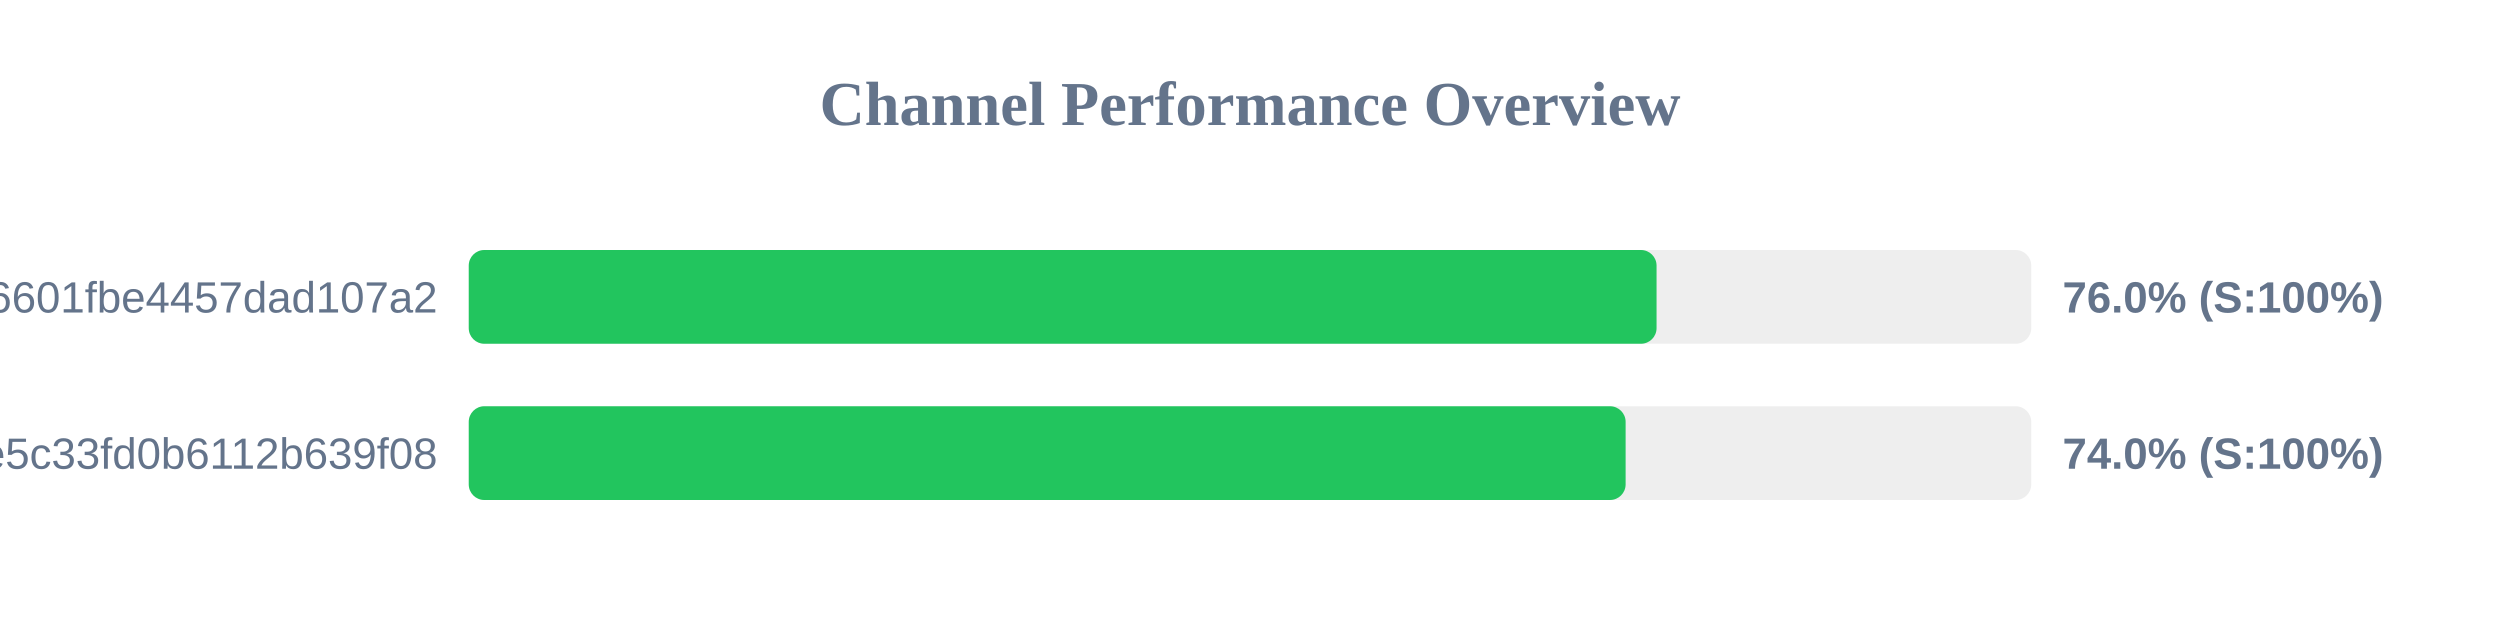
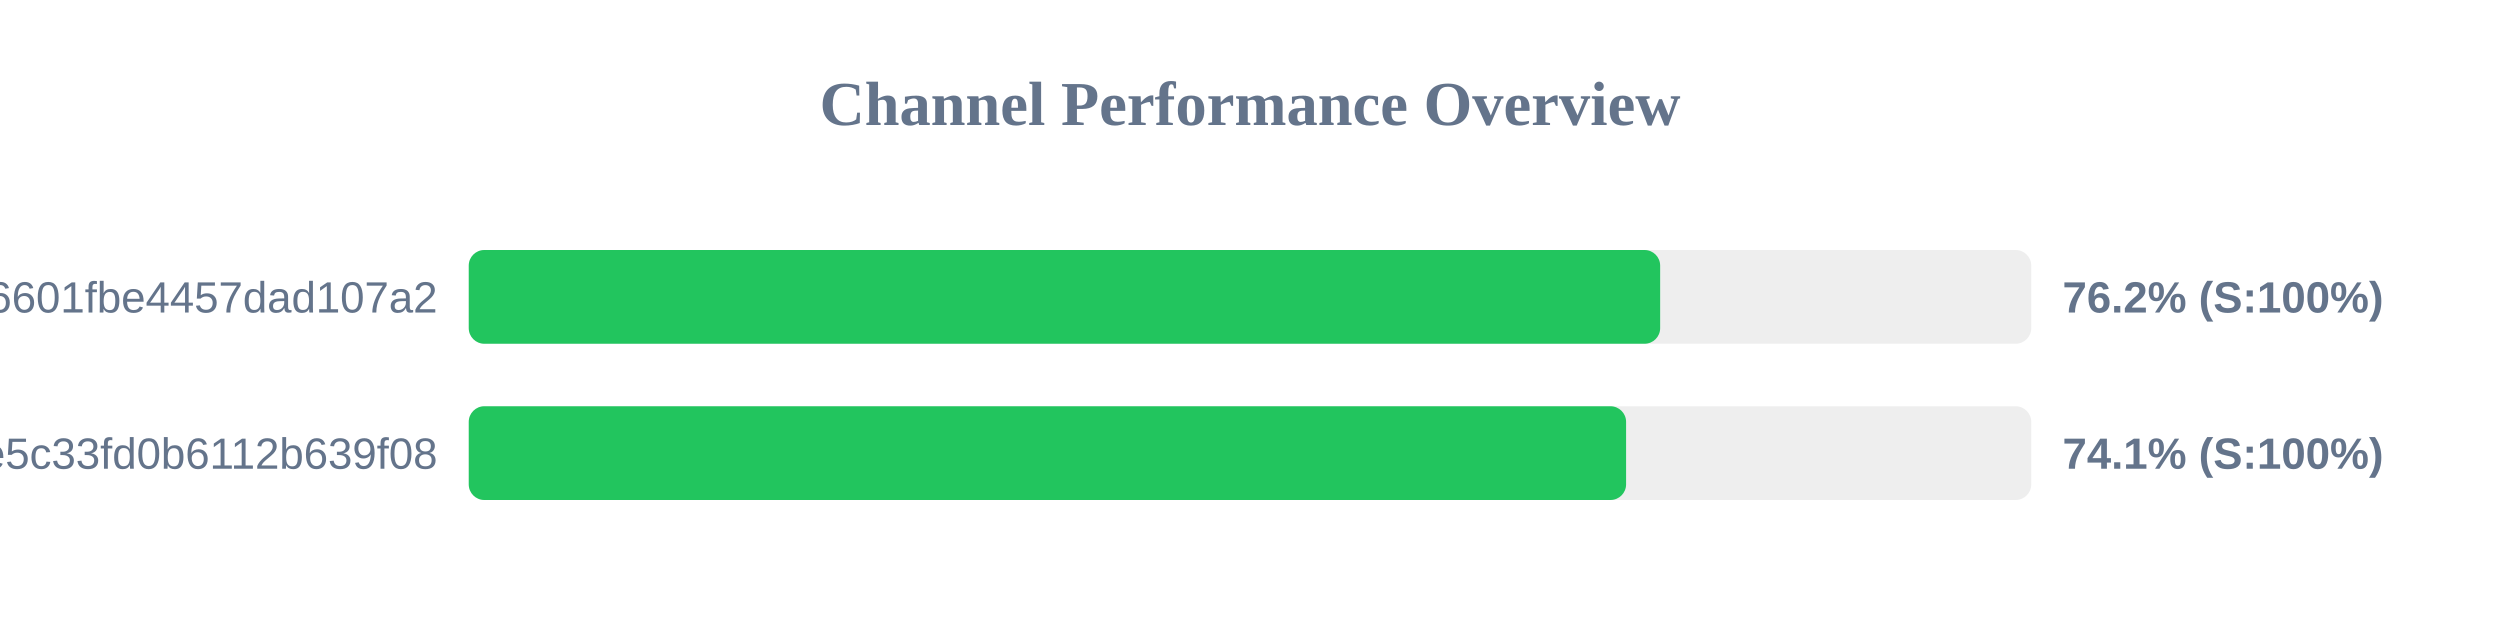
<svg xmlns="http://www.w3.org/2000/svg" width="800" height="200" version="1.1">
  <style>
        .row { font: 14px Arial; fill: #64748b; }
        .score { font: bold 14px Arial; fill: #64748b; }
    </style>
  <text x="400" y="40" text-anchor="middle" font-size="20px" font-weight="bold" fill="#64748b">Channel Performance Overview</text>
  <rect x="150" y="80" width="500" height="30" fill="#eee" rx="5" />
-   <rect x="150" y="80" width="380.1" height="30" fill="#22c55e" rx="5" />
+   <rect x="150" y="80" width="381.25" height="30" fill="#22c55e" rx="5" />
  <text x="140" y="100" text-anchor="end" class="row">6ca22ad3b96aa6601fbe4457dad107a2</text>
-   <text x="660" y="100" text-anchor="start" class="score">76.0% (S:100%)</text>
+   <text x="660" y="100" text-anchor="start" class="score">76.2% (S:100%)</text>
  <rect x="150" y="130" width="500" height="30" fill="#eee" rx="5" />
-   <rect x="150" y="130" width="370.2" height="30" fill="#22c55e" rx="5" />
+   <rect x="150" y="130" width="370.35" height="30" fill="#22c55e" rx="5" />
  <text x="140" y="150" text-anchor="end" class="row">56c52d37015ce5c33fd0b6112b639f08</text>
-   <text x="660" y="150" text-anchor="start" class="score">74.0% (S:100%)</text>
+   <text x="660" y="150" text-anchor="start" class="score">74.1% (S:100%)</text>
</svg>
